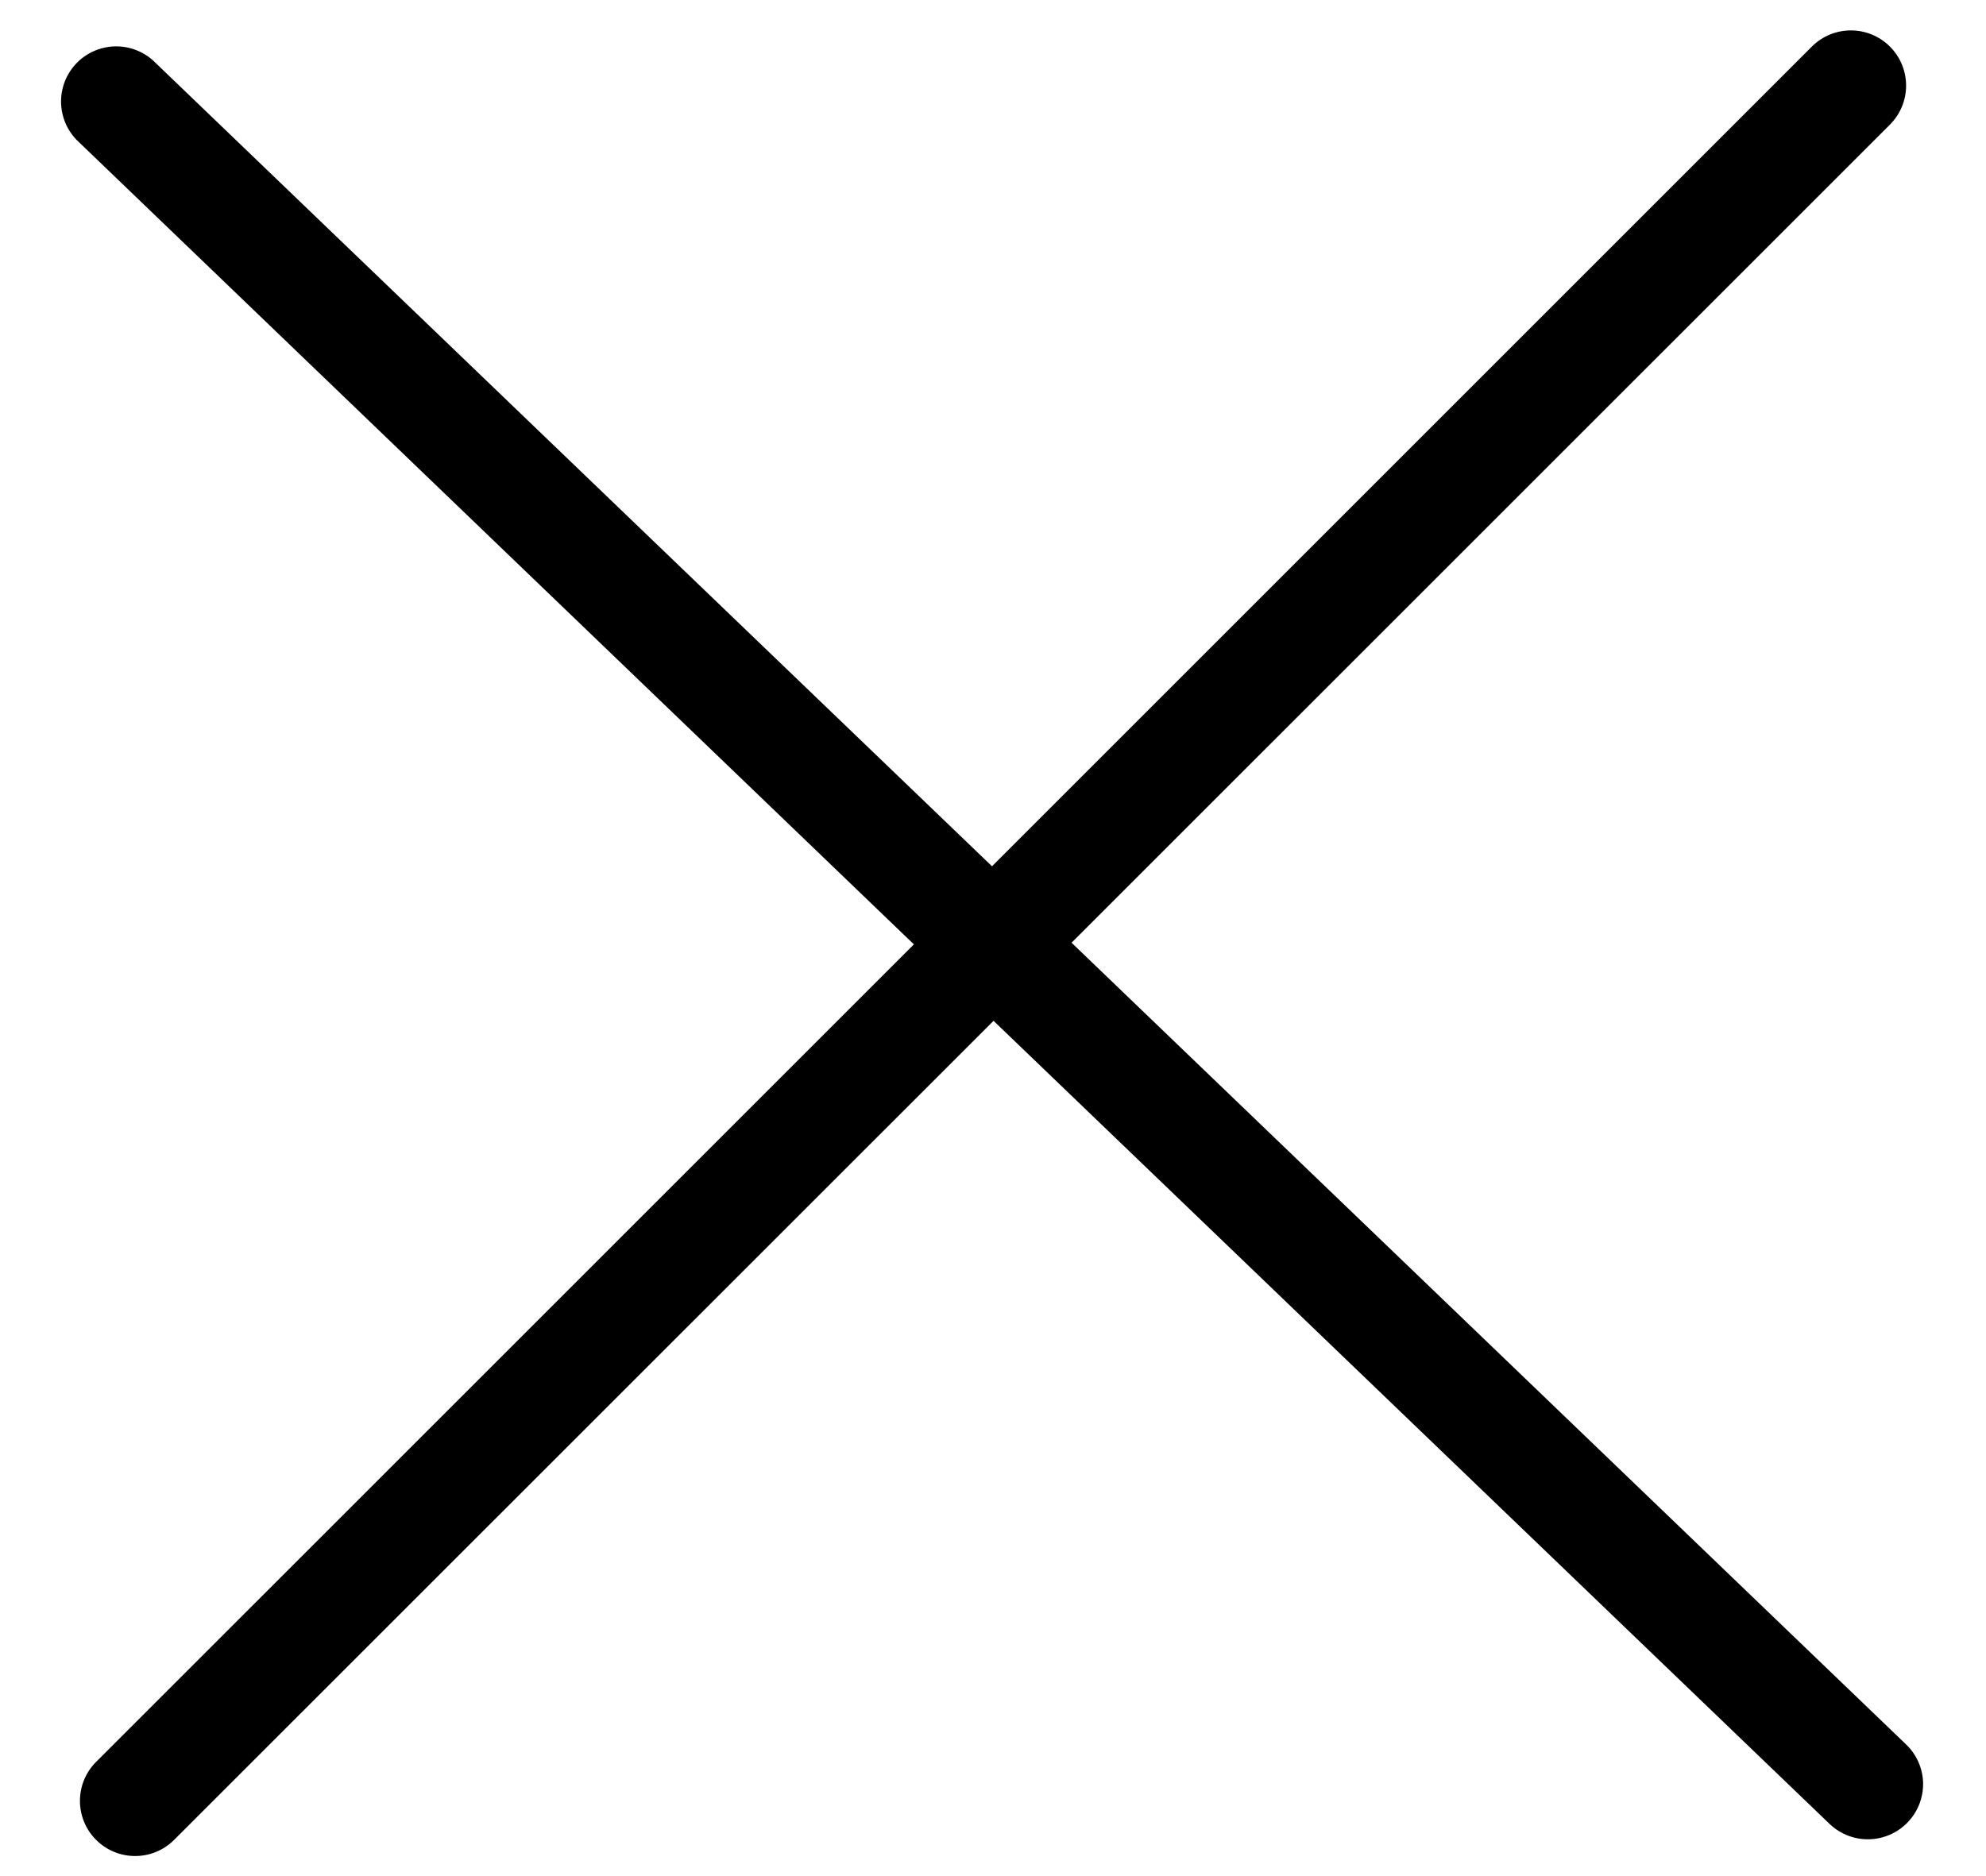
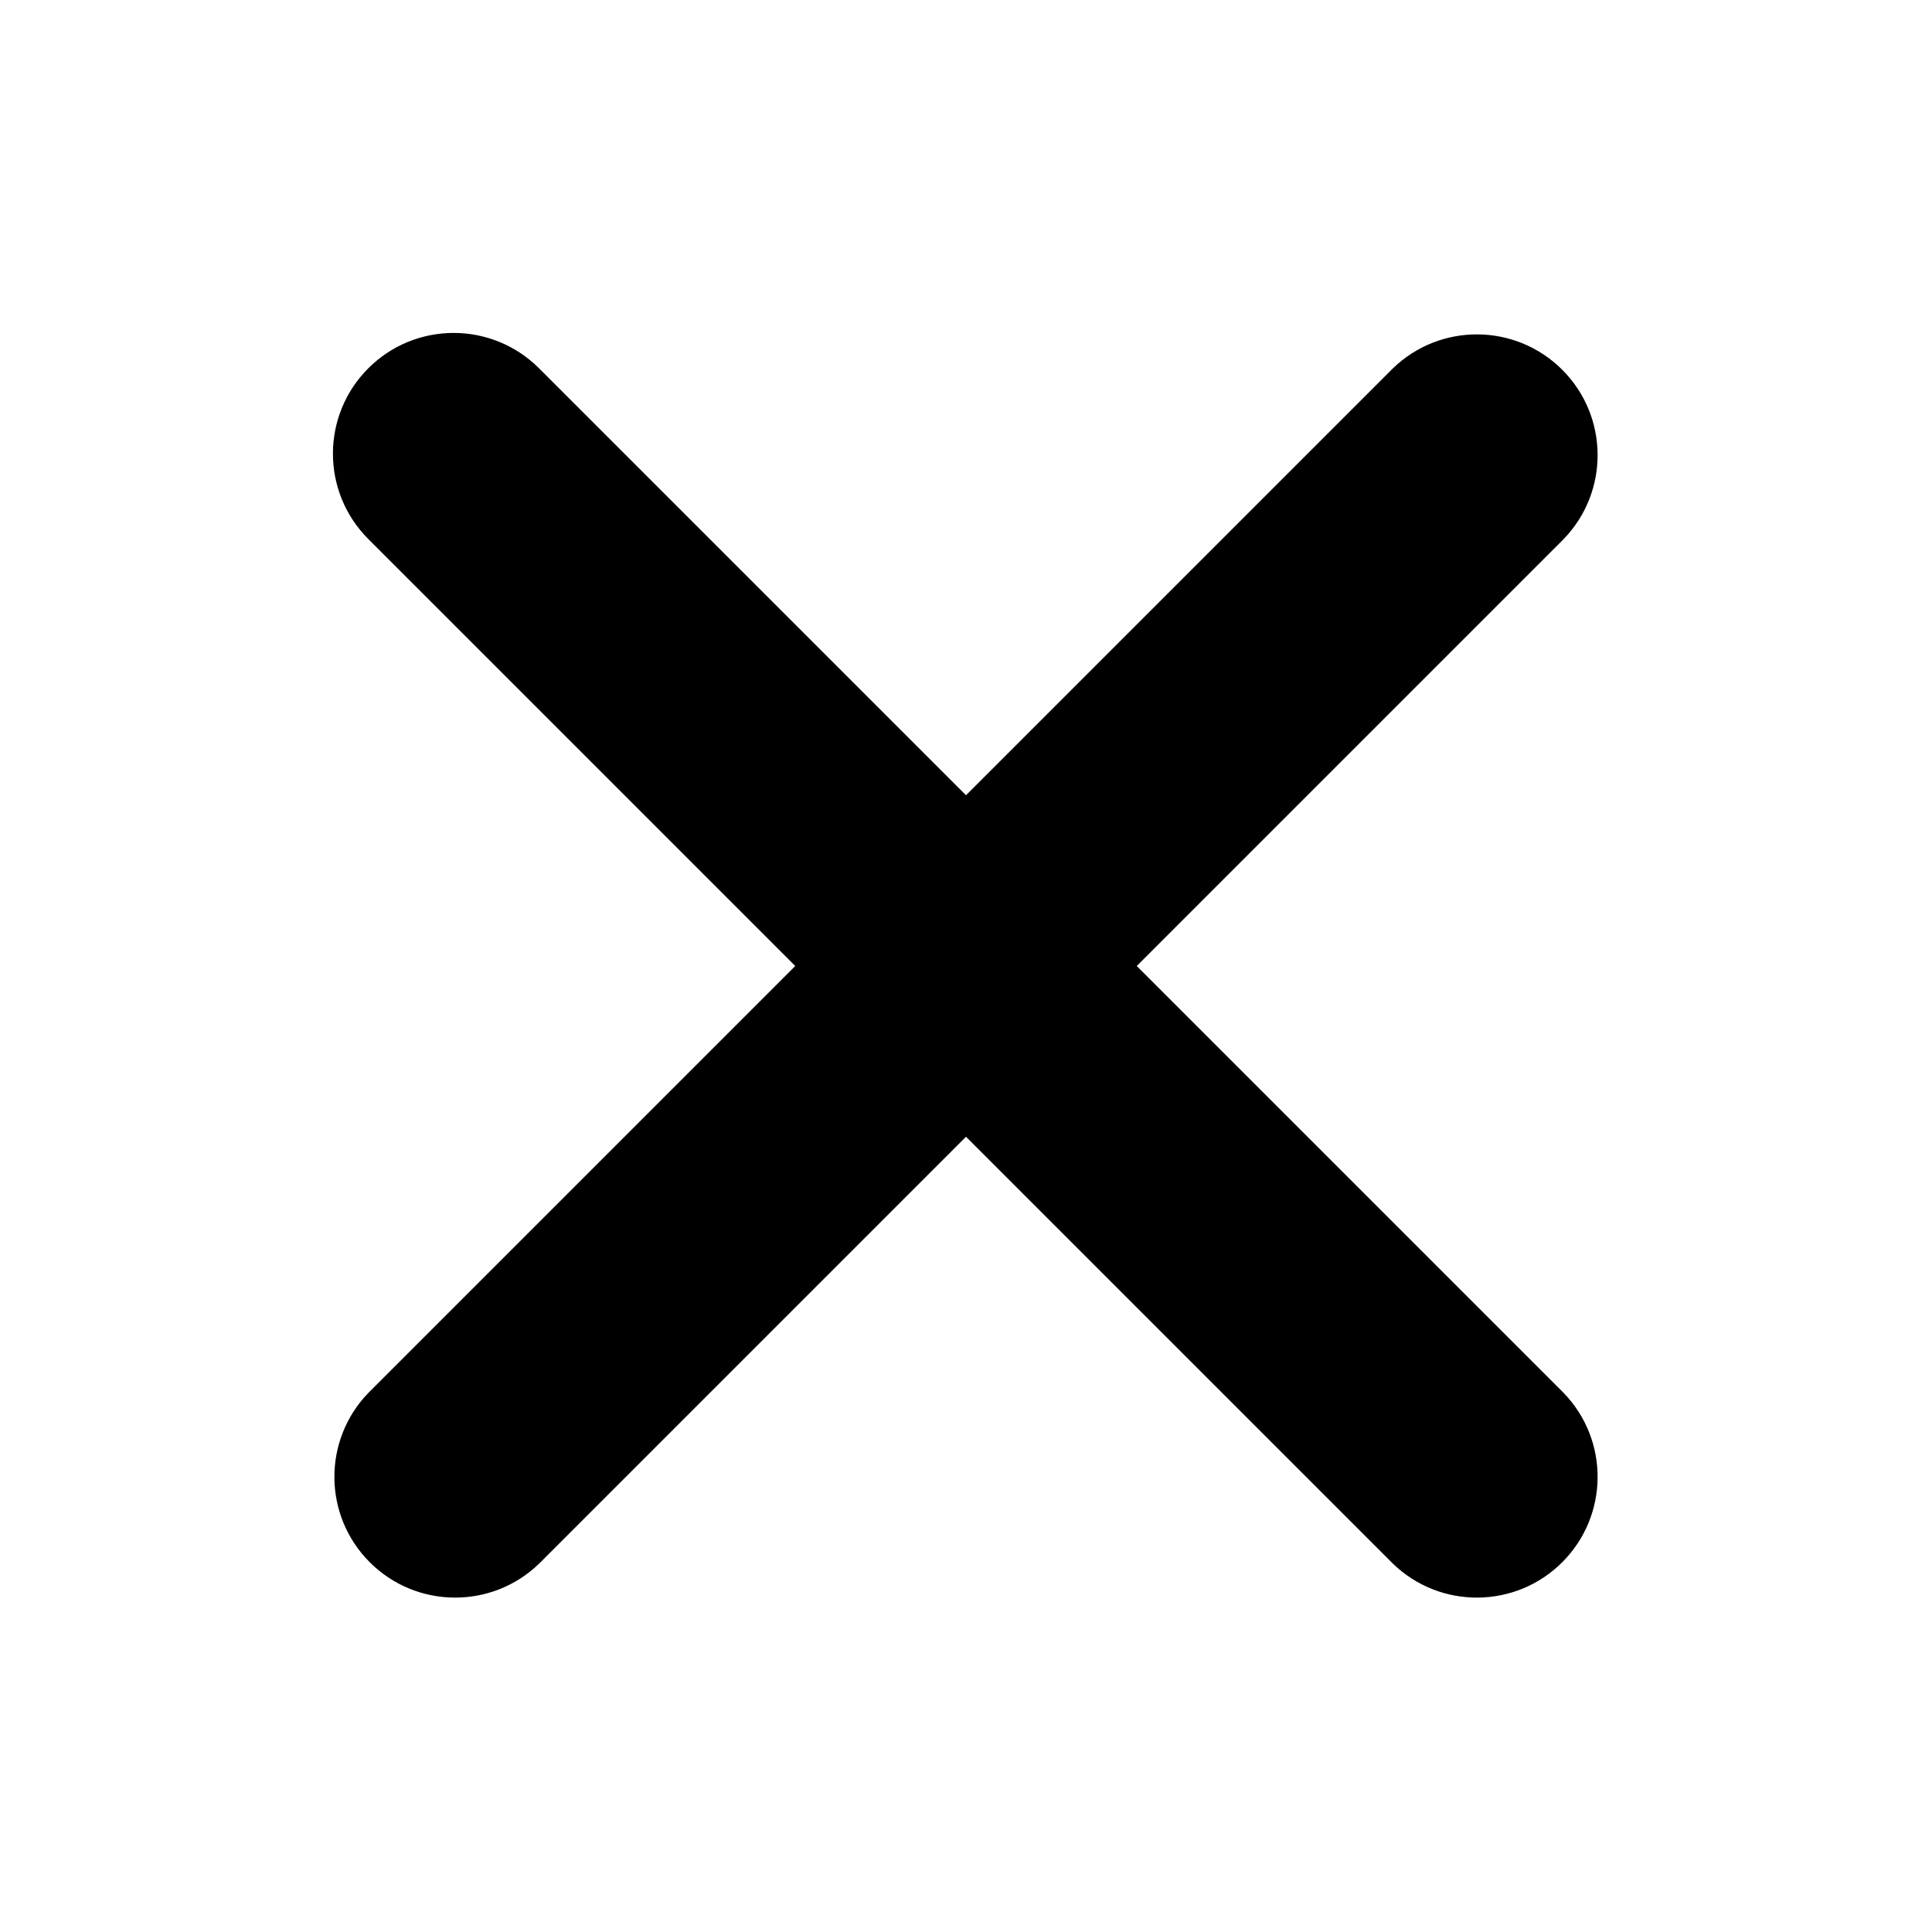
- <svg xmlns="http://www.w3.org/2000/svg" fill="none" class="icon icon-close" viewBox="0 0 18 17">
-   <path fill="currentColor" d="M.865 15.978a.5.5 0 0 0 .707.707l7.433-7.431 7.579 7.282a.501.501 0 0 0 .846-.37.5.5 0 0 0-.153-.351L9.712 8.546l7.417-7.416a.5.5 0 1 0-.707-.708L8.991 7.853 1.413.573a.5.5 0 1 0-.693.72l7.563 7.268z" />
+ <svg xmlns="http://www.w3.org/2000/svg" width="800px" height="800px" viewBox="0 0 1024 1024">
+   <path fill="#000000" d="M195.2 195.2a64 64 0 0 1 90.496 0L512 421.504 738.304 195.2a64 64 0 0 1 90.496 90.496L602.496 512 828.8 738.304a64 64 0 0 1-90.496 90.496L512 602.496 285.696 828.8a64 64 0 0 1-90.496-90.496L421.504 512 195.2 285.696a64 64 0 0 1 0-90.496z" />
</svg>
